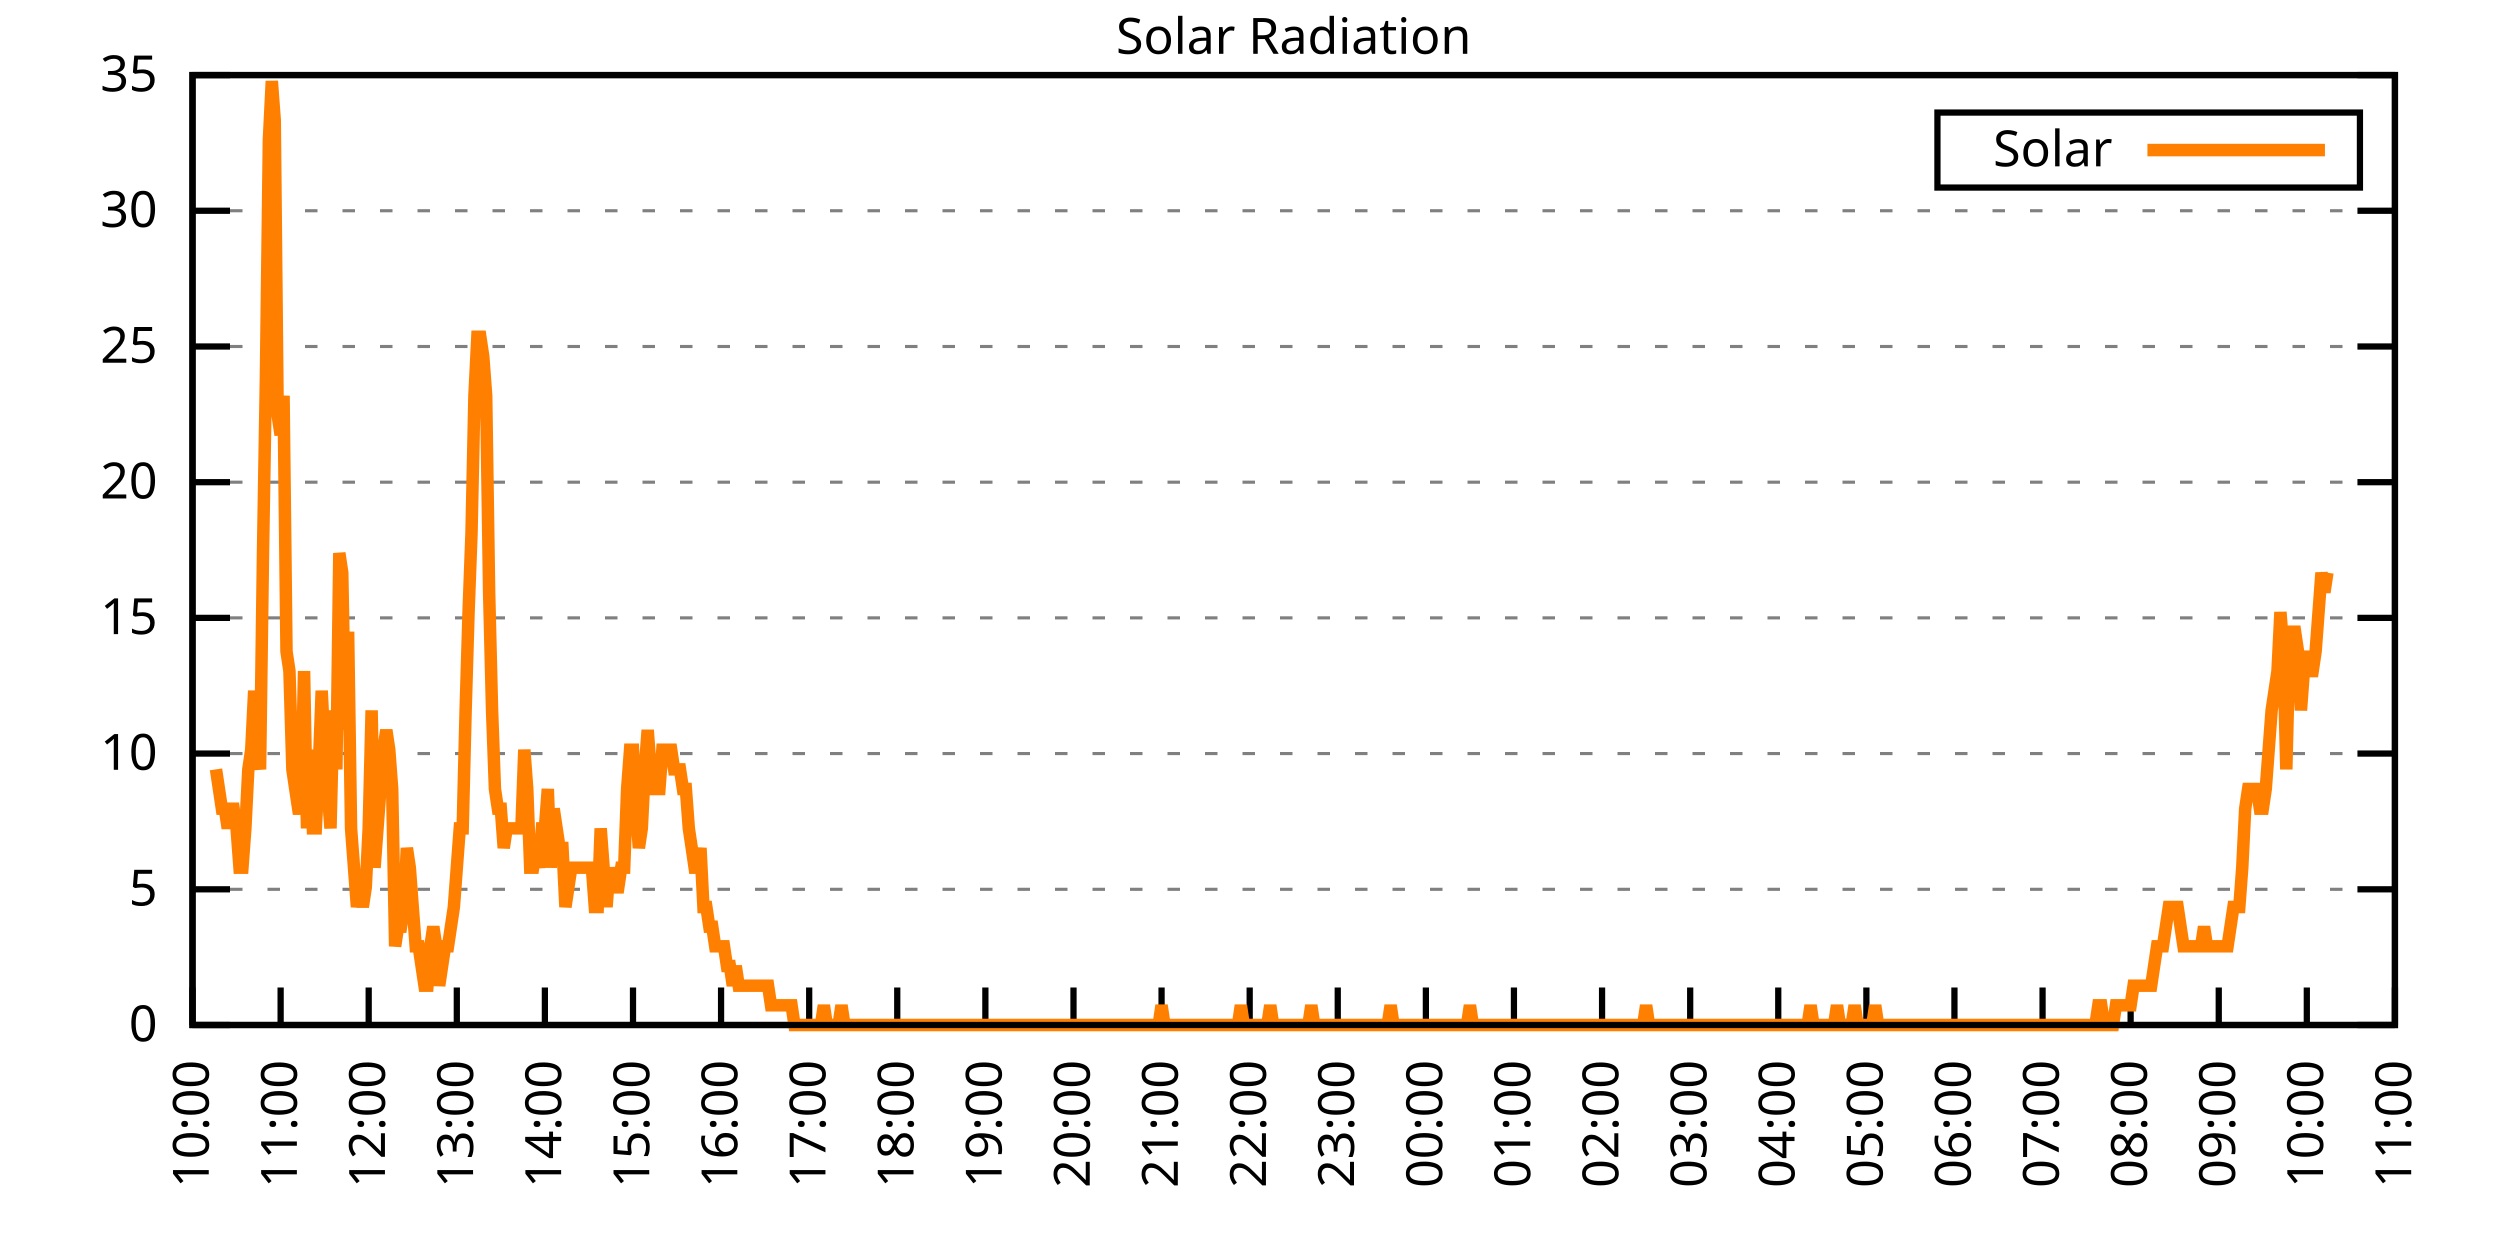
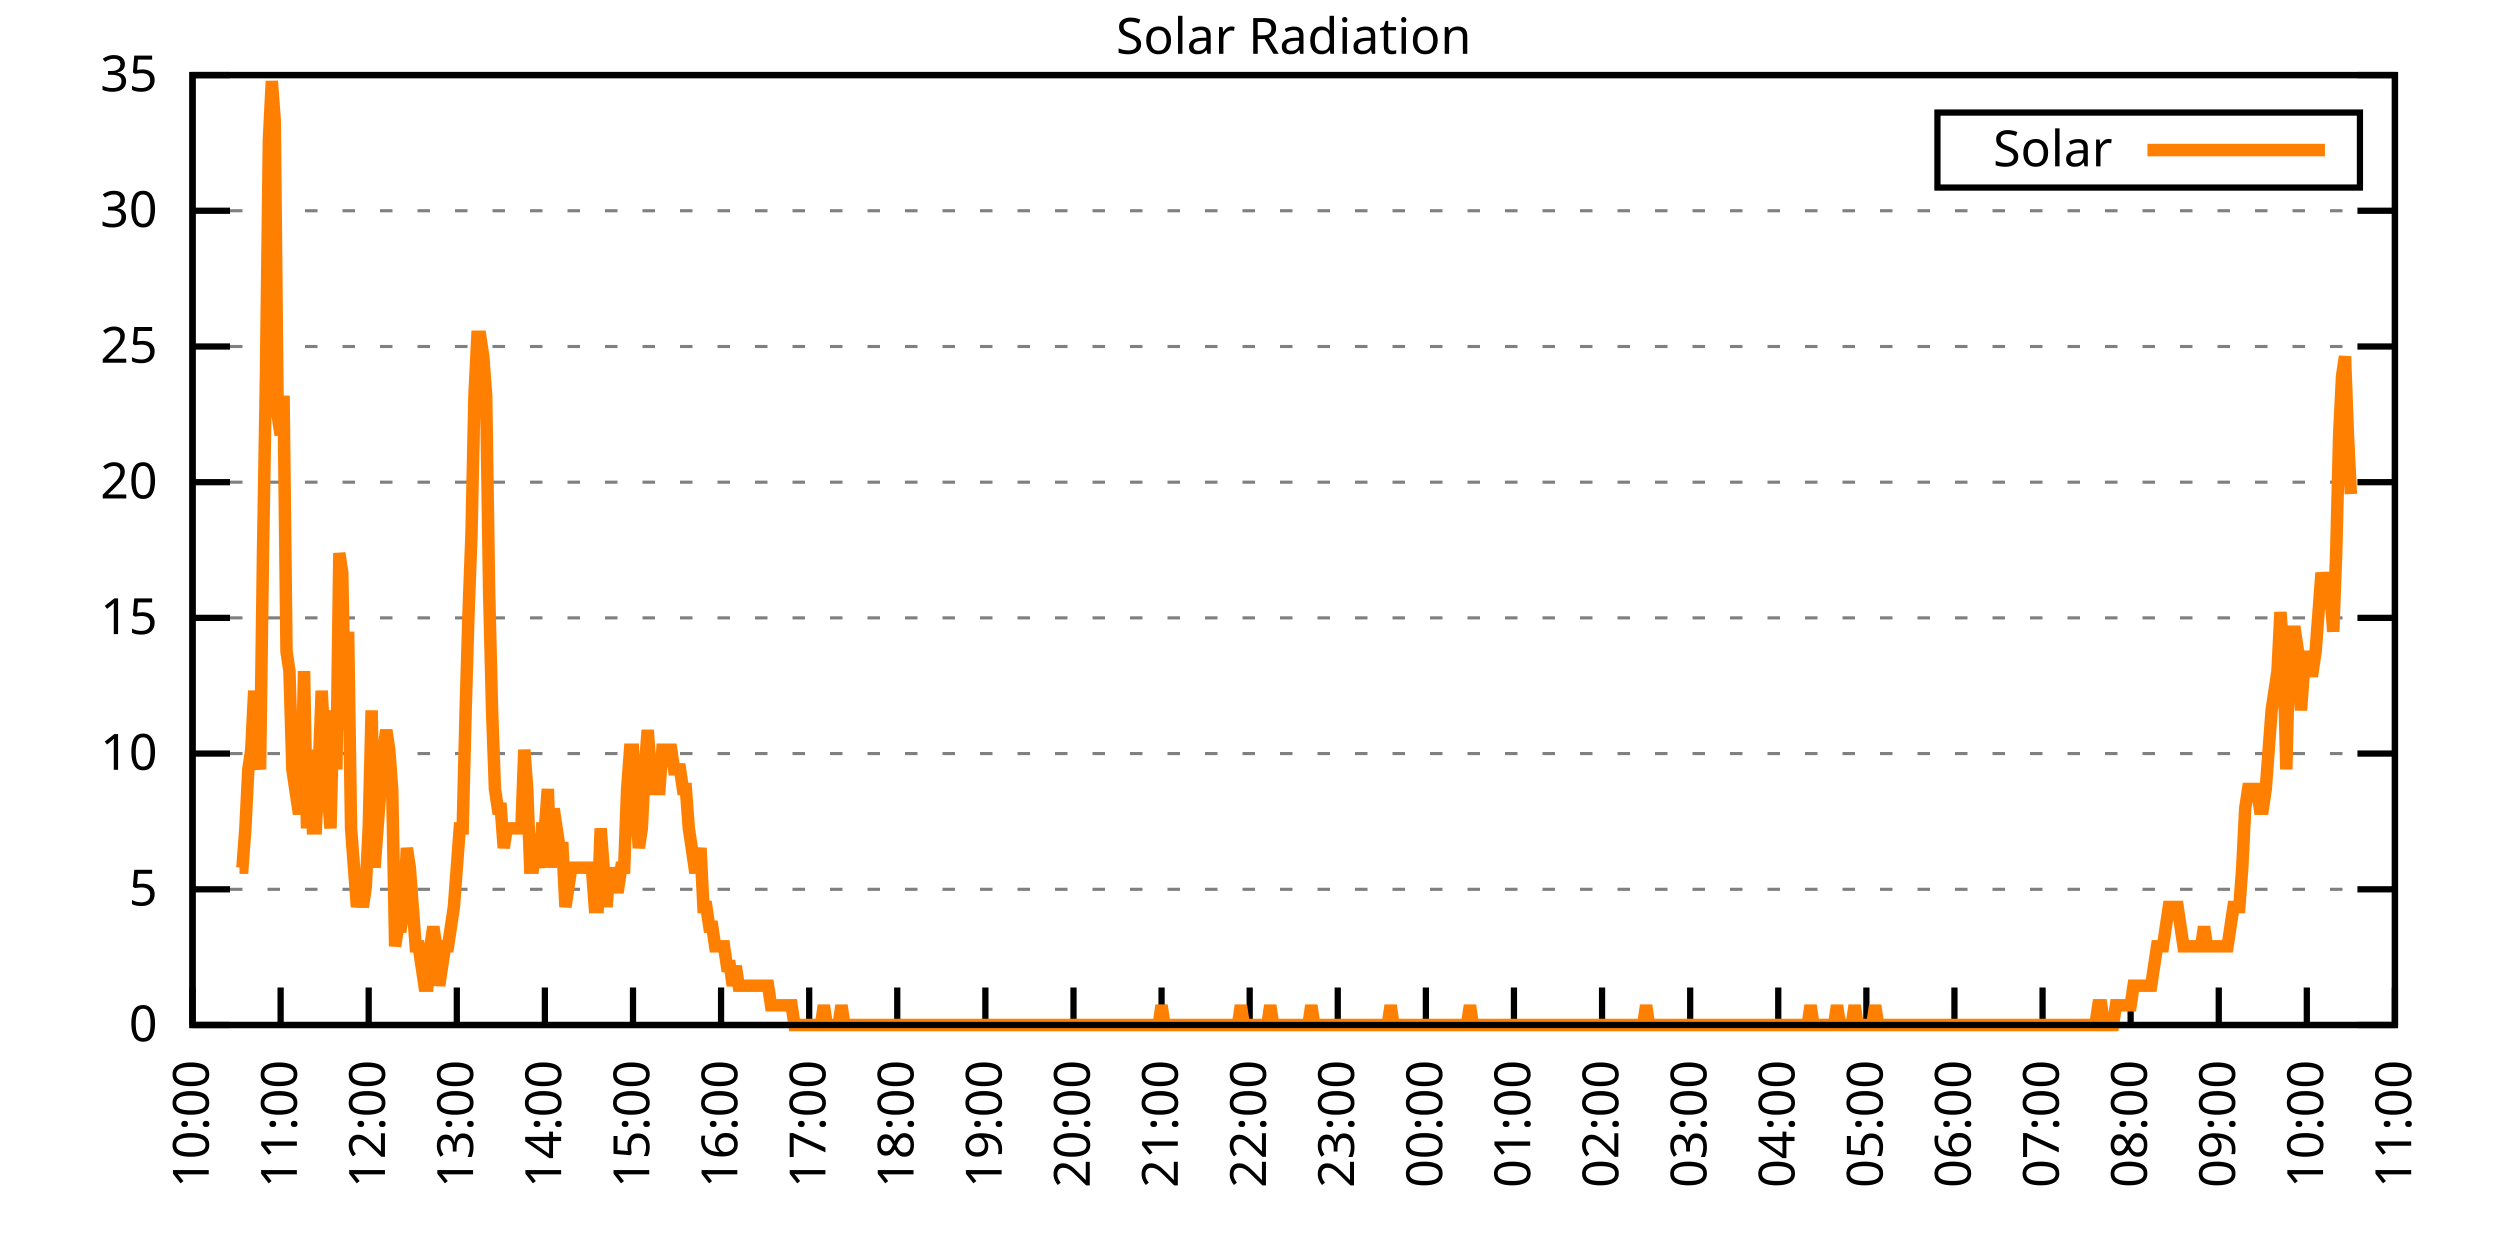
<svg xmlns="http://www.w3.org/2000/svg" xmlns:xlink="http://www.w3.org/1999/xlink" width="400" height="200" viewBox="0 0 400 200">
  <g id="gnuplot_canvas">
    <rect x="0" y="0" width="400" height="200" fill="none" />
    <defs>
      <circle id="gpDot" r="0.5" stroke-width="0.5" stroke="currentColor" />
      <path id="gpPt0" stroke-width="0.333" stroke="currentColor" d="M-1,0 h2 M0,-1 v2" />
      <path id="gpPt1" stroke-width="0.333" stroke="currentColor" d="M-1,-1 L1,1 M1,-1 L-1,1" />
      <path id="gpPt2" stroke-width="0.333" stroke="currentColor" d="M-1,0 L1,0 M0,-1 L0,1 M-1,-1 L1,1 M-1,1 L1,-1" />
      <rect id="gpPt3" stroke-width="0.333" stroke="currentColor" x="-1" y="-1" width="2" height="2" />
      <rect id="gpPt4" stroke-width="0.333" stroke="currentColor" fill="currentColor" x="-1" y="-1" width="2" height="2" />
      <circle id="gpPt5" stroke-width="0.333" stroke="currentColor" cx="0" cy="0" r="1" />
      <use xlink:href="#gpPt5" id="gpPt6" fill="currentColor" stroke="none" />
      <path id="gpPt7" stroke-width="0.333" stroke="currentColor" d="M0,-1.33 L-1.33,0.67 L1.33,0.67 z" />
      <use xlink:href="#gpPt7" id="gpPt8" fill="currentColor" stroke="none" />
      <use xlink:href="#gpPt7" id="gpPt9" stroke="currentColor" transform="rotate(180)" />
      <use xlink:href="#gpPt9" id="gpPt10" fill="currentColor" stroke="none" />
      <use xlink:href="#gpPt3" id="gpPt11" stroke="currentColor" transform="rotate(45)" />
      <use xlink:href="#gpPt11" id="gpPt12" fill="currentColor" stroke="none" />
      <path id="gpPt13" stroke-width="0.333" stroke="currentColor" d="M0,1.330 L1.265,0.411 L0.782,-1.067 L-0.782,-1.076 L-1.265,0.411 z" />
      <use xlink:href="#gpPt13" id="gpPt14" fill="currentColor" stroke="none" />
      <filter id="textbox" filterUnits="objectBoundingBox" x="0" y="0" height="1" width="1">
        <feFlood flood-color="white" flood-opacity="1" result="bgnd" />
        <feComposite in="SourceGraphic" in2="bgnd" operator="atop" />
      </filter>
      <filter id="greybox" filterUnits="objectBoundingBox" x="0" y="0" height="1" width="1">
        <feFlood flood-color="lightgrey" flood-opacity="1" result="grey" />
        <feComposite in="SourceGraphic" in2="grey" operator="atop" />
      </filter>
    </defs>
    <g fill="none" color="white" stroke="currentColor" stroke-width="1.00" stroke-linecap="butt" stroke-linejoin="miter">
</g>
    <g fill="none" color="black" stroke="currentColor" stroke-width="1.00" stroke-linecap="butt" stroke-linejoin="miter">
      <g stroke="none" shape-rendering="crispEdges">
        <polygon fill="rgb(255, 255, 255)" points="30.80,164.00 383.18,164.00 383.18,12.02 30.80,12.02 " />
      </g>
    </g>
    <g fill="none" color="black" stroke="currentColor" stroke-width="1.00" stroke-linecap="butt" stroke-linejoin="miter">
</g>
    <g fill="none" color="black" stroke="black" stroke-width="0.50" stroke-linecap="butt" stroke-linejoin="miter">
</g>
    <g fill="none" color="gray" stroke="currentColor" stroke-width="0.50" stroke-linecap="butt" stroke-linejoin="miter">
      <path stroke="gray" stroke-dasharray="2,4" class="gridline" d="M30.80,164.00 L383.19,164.00  " />
    </g>
    <g fill="none" color="gray" stroke="gray" stroke-width="1.00" stroke-linecap="butt" stroke-linejoin="miter">
</g>
    <g fill="none" color="black" stroke="currentColor" stroke-width="1.00" stroke-linecap="butt" stroke-linejoin="miter">
      <path stroke="black" d="M30.80,164.00 L36.80,164.00 M383.19,164.00 L377.19,164.00  " />
      <g transform="translate(25.20,166.60)" stroke="none" fill="black" font-family="Sans" font-size="8.00" text-anchor="end">
        <text>
          <tspan font-family="Sans"> 0</tspan>
        </text>
      </g>
    </g>
    <g fill="none" color="black" stroke="currentColor" stroke-width="1.00" stroke-linecap="butt" stroke-linejoin="miter">
</g>
    <g fill="none" color="black" stroke="black" stroke-width="0.50" stroke-linecap="butt" stroke-linejoin="miter">
</g>
    <g fill="none" color="gray" stroke="currentColor" stroke-width="0.50" stroke-linecap="butt" stroke-linejoin="miter">
      <path stroke="gray" stroke-dasharray="2,4" class="gridline" d="M30.80,142.29 L383.19,142.29  " />
    </g>
    <g fill="none" color="gray" stroke="gray" stroke-width="1.00" stroke-linecap="butt" stroke-linejoin="miter">
</g>
    <g fill="none" color="black" stroke="currentColor" stroke-width="1.00" stroke-linecap="butt" stroke-linejoin="miter">
      <path stroke="black" d="M30.80,142.29 L36.80,142.29 M383.19,142.29 L377.19,142.29  " />
      <g transform="translate(25.20,144.89)" stroke="none" fill="black" font-family="Sans" font-size="8.00" text-anchor="end">
        <text>
          <tspan font-family="Sans"> 5</tspan>
        </text>
      </g>
    </g>
    <g fill="none" color="black" stroke="currentColor" stroke-width="1.00" stroke-linecap="butt" stroke-linejoin="miter">
</g>
    <g fill="none" color="black" stroke="black" stroke-width="0.50" stroke-linecap="butt" stroke-linejoin="miter">
</g>
    <g fill="none" color="gray" stroke="currentColor" stroke-width="0.50" stroke-linecap="butt" stroke-linejoin="miter">
      <path stroke="gray" stroke-dasharray="2,4" class="gridline" d="M30.80,120.57 L383.19,120.57  " />
    </g>
    <g fill="none" color="gray" stroke="gray" stroke-width="1.00" stroke-linecap="butt" stroke-linejoin="miter">
</g>
    <g fill="none" color="black" stroke="currentColor" stroke-width="1.00" stroke-linecap="butt" stroke-linejoin="miter">
      <path stroke="black" d="M30.80,120.57 L36.80,120.57 M383.19,120.57 L377.19,120.57  " />
      <g transform="translate(25.20,123.17)" stroke="none" fill="black" font-family="Sans" font-size="8.00" text-anchor="end">
        <text>
          <tspan font-family="Sans"> 10</tspan>
        </text>
      </g>
    </g>
    <g fill="none" color="black" stroke="currentColor" stroke-width="1.00" stroke-linecap="butt" stroke-linejoin="miter">
</g>
    <g fill="none" color="black" stroke="black" stroke-width="0.50" stroke-linecap="butt" stroke-linejoin="miter">
</g>
    <g fill="none" color="gray" stroke="currentColor" stroke-width="0.50" stroke-linecap="butt" stroke-linejoin="miter">
      <path stroke="gray" stroke-dasharray="2,4" class="gridline" d="M30.80,98.86 L383.19,98.86  " />
    </g>
    <g fill="none" color="gray" stroke="gray" stroke-width="1.00" stroke-linecap="butt" stroke-linejoin="miter">
</g>
    <g fill="none" color="black" stroke="currentColor" stroke-width="1.00" stroke-linecap="butt" stroke-linejoin="miter">
      <path stroke="black" d="M30.80,98.86 L36.80,98.86 M383.19,98.86 L377.19,98.86  " />
      <g transform="translate(25.20,101.46)" stroke="none" fill="black" font-family="Sans" font-size="8.00" text-anchor="end">
        <text>
          <tspan font-family="Sans"> 15</tspan>
        </text>
      </g>
    </g>
    <g fill="none" color="black" stroke="currentColor" stroke-width="1.00" stroke-linecap="butt" stroke-linejoin="miter">
</g>
    <g fill="none" color="black" stroke="black" stroke-width="0.50" stroke-linecap="butt" stroke-linejoin="miter">
</g>
    <g fill="none" color="gray" stroke="currentColor" stroke-width="0.50" stroke-linecap="butt" stroke-linejoin="miter">
      <path stroke="gray" stroke-dasharray="2,4" class="gridline" d="M30.80,77.15 L383.19,77.15  " />
    </g>
    <g fill="none" color="gray" stroke="gray" stroke-width="1.00" stroke-linecap="butt" stroke-linejoin="miter">
</g>
    <g fill="none" color="black" stroke="currentColor" stroke-width="1.00" stroke-linecap="butt" stroke-linejoin="miter">
      <path stroke="black" d="M30.80,77.15 L36.80,77.15 M383.19,77.15 L377.19,77.15  " />
      <g transform="translate(25.20,79.75)" stroke="none" fill="black" font-family="Sans" font-size="8.00" text-anchor="end">
        <text>
          <tspan font-family="Sans"> 20</tspan>
        </text>
      </g>
    </g>
    <g fill="none" color="black" stroke="currentColor" stroke-width="1.00" stroke-linecap="butt" stroke-linejoin="miter">
</g>
    <g fill="none" color="black" stroke="black" stroke-width="0.50" stroke-linecap="butt" stroke-linejoin="miter">
</g>
    <g fill="none" color="gray" stroke="currentColor" stroke-width="0.50" stroke-linecap="butt" stroke-linejoin="miter">
      <path stroke="gray" stroke-dasharray="2,4" class="gridline" d="M30.80,55.44 L383.19,55.44  " />
    </g>
    <g fill="none" color="gray" stroke="gray" stroke-width="1.00" stroke-linecap="butt" stroke-linejoin="miter">
</g>
    <g fill="none" color="black" stroke="currentColor" stroke-width="1.00" stroke-linecap="butt" stroke-linejoin="miter">
      <path stroke="black" d="M30.80,55.44 L36.80,55.44 M383.19,55.44 L377.19,55.44  " />
      <g transform="translate(25.20,58.04)" stroke="none" fill="black" font-family="Sans" font-size="8.00" text-anchor="end">
        <text>
          <tspan font-family="Sans"> 25</tspan>
        </text>
      </g>
    </g>
    <g fill="none" color="black" stroke="currentColor" stroke-width="1.00" stroke-linecap="butt" stroke-linejoin="miter">
</g>
    <g fill="none" color="black" stroke="black" stroke-width="0.50" stroke-linecap="butt" stroke-linejoin="miter">
</g>
    <g fill="none" color="gray" stroke="currentColor" stroke-width="0.50" stroke-linecap="butt" stroke-linejoin="miter">
      <path stroke="gray" stroke-dasharray="2,4" class="gridline" d="M30.80,33.72 L383.19,33.72  " />
    </g>
    <g fill="none" color="gray" stroke="gray" stroke-width="1.00" stroke-linecap="butt" stroke-linejoin="miter">
</g>
    <g fill="none" color="black" stroke="currentColor" stroke-width="1.00" stroke-linecap="butt" stroke-linejoin="miter">
      <path stroke="black" d="M30.80,33.72 L36.80,33.72 M383.19,33.72 L377.19,33.72  " />
      <g transform="translate(25.20,36.32)" stroke="none" fill="black" font-family="Sans" font-size="8.00" text-anchor="end">
        <text>
          <tspan font-family="Sans"> 30</tspan>
        </text>
      </g>
    </g>
    <g fill="none" color="black" stroke="currentColor" stroke-width="1.00" stroke-linecap="butt" stroke-linejoin="miter">
</g>
    <g fill="none" color="black" stroke="black" stroke-width="0.50" stroke-linecap="butt" stroke-linejoin="miter">
</g>
    <g fill="none" color="gray" stroke="currentColor" stroke-width="0.50" stroke-linecap="butt" stroke-linejoin="miter">
      <path stroke="gray" stroke-dasharray="2,4" class="gridline" d="M30.80,12.01 L383.19,12.01  " />
    </g>
    <g fill="none" color="gray" stroke="gray" stroke-width="1.00" stroke-linecap="butt" stroke-linejoin="miter">
</g>
    <g fill="none" color="black" stroke="currentColor" stroke-width="1.00" stroke-linecap="butt" stroke-linejoin="miter">
      <path stroke="black" d="M30.80,12.01 L36.80,12.01 M383.19,12.01 L377.19,12.01  " />
      <g transform="translate(25.20,14.61)" stroke="none" fill="black" font-family="Sans" font-size="8.00" text-anchor="end">
        <text>
          <tspan font-family="Sans"> 35</tspan>
        </text>
      </g>
    </g>
    <g fill="none" color="black" stroke="currentColor" stroke-width="1.00" stroke-linecap="butt" stroke-linejoin="miter">
      <path stroke="black" d="M30.80,164.00 L30.80,158.00  " />
      <g transform="translate(33.40,169.60) rotate(270.00)" stroke="none" fill="black" font-family="Sans" font-size="8.00" text-anchor="end">
        <text>
          <tspan font-family="Sans">10:00</tspan>
        </text>
      </g>
    </g>
    <g fill="none" color="black" stroke="currentColor" stroke-width="1.00" stroke-linecap="butt" stroke-linejoin="miter">
      <path stroke="black" d="M44.90,164.00 L44.90,158.00  " />
      <g transform="translate(47.50,169.60) rotate(270.00)" stroke="none" fill="black" font-family="Sans" font-size="8.00" text-anchor="end">
        <text>
          <tspan font-family="Sans">11:00</tspan>
        </text>
      </g>
    </g>
    <g fill="none" color="black" stroke="currentColor" stroke-width="1.00" stroke-linecap="butt" stroke-linejoin="miter">
      <path stroke="black" d="M58.99,164.00 L58.99,158.00  " />
      <g transform="translate(61.59,169.60) rotate(270.00)" stroke="none" fill="black" font-family="Sans" font-size="8.00" text-anchor="end">
        <text>
          <tspan font-family="Sans">12:00</tspan>
        </text>
      </g>
    </g>
    <g fill="none" color="black" stroke="currentColor" stroke-width="1.00" stroke-linecap="butt" stroke-linejoin="miter">
      <path stroke="black" d="M73.09,164.00 L73.09,158.00  " />
      <g transform="translate(75.69,169.60) rotate(270.00)" stroke="none" fill="black" font-family="Sans" font-size="8.00" text-anchor="end">
        <text>
          <tspan font-family="Sans">13:00</tspan>
        </text>
      </g>
    </g>
    <g fill="none" color="black" stroke="currentColor" stroke-width="1.00" stroke-linecap="butt" stroke-linejoin="miter">
      <path stroke="black" d="M87.18,164.00 L87.18,158.00  " />
      <g transform="translate(89.78,169.60) rotate(270.00)" stroke="none" fill="black" font-family="Sans" font-size="8.00" text-anchor="end">
        <text>
          <tspan font-family="Sans">14:00</tspan>
        </text>
      </g>
    </g>
    <g fill="none" color="black" stroke="currentColor" stroke-width="1.00" stroke-linecap="butt" stroke-linejoin="miter">
      <path stroke="black" d="M101.28,164.00 L101.28,158.00  " />
      <g transform="translate(103.88,169.60) rotate(270.00)" stroke="none" fill="black" font-family="Sans" font-size="8.00" text-anchor="end">
        <text>
          <tspan font-family="Sans">15:00</tspan>
        </text>
      </g>
    </g>
    <g fill="none" color="black" stroke="currentColor" stroke-width="1.00" stroke-linecap="butt" stroke-linejoin="miter">
      <path stroke="black" d="M115.37,164.00 L115.37,158.00  " />
      <g transform="translate(117.97,169.60) rotate(270.00)" stroke="none" fill="black" font-family="Sans" font-size="8.00" text-anchor="end">
        <text>
          <tspan font-family="Sans">16:00</tspan>
        </text>
      </g>
    </g>
    <g fill="none" color="black" stroke="currentColor" stroke-width="1.00" stroke-linecap="butt" stroke-linejoin="miter">
      <path stroke="black" d="M129.47,164.00 L129.47,158.00  " />
      <g transform="translate(132.07,169.60) rotate(270.00)" stroke="none" fill="black" font-family="Sans" font-size="8.00" text-anchor="end">
        <text>
          <tspan font-family="Sans">17:00</tspan>
        </text>
      </g>
    </g>
    <g fill="none" color="black" stroke="currentColor" stroke-width="1.00" stroke-linecap="butt" stroke-linejoin="miter">
      <path stroke="black" d="M143.56,164.00 L143.56,158.00  " />
      <g transform="translate(146.16,169.60) rotate(270.00)" stroke="none" fill="black" font-family="Sans" font-size="8.00" text-anchor="end">
        <text>
          <tspan font-family="Sans">18:00</tspan>
        </text>
      </g>
    </g>
    <g fill="none" color="black" stroke="currentColor" stroke-width="1.00" stroke-linecap="butt" stroke-linejoin="miter">
      <path stroke="black" d="M157.66,164.00 L157.66,158.00  " />
      <g transform="translate(160.26,169.60) rotate(270.00)" stroke="none" fill="black" font-family="Sans" font-size="8.00" text-anchor="end">
        <text>
          <tspan font-family="Sans">19:00</tspan>
        </text>
      </g>
    </g>
    <g fill="none" color="black" stroke="currentColor" stroke-width="1.00" stroke-linecap="butt" stroke-linejoin="miter">
      <path stroke="black" d="M171.76,164.00 L171.76,158.00  " />
      <g transform="translate(174.36,169.60) rotate(270.00)" stroke="none" fill="black" font-family="Sans" font-size="8.00" text-anchor="end">
        <text>
          <tspan font-family="Sans">20:00</tspan>
        </text>
      </g>
    </g>
    <g fill="none" color="black" stroke="currentColor" stroke-width="1.00" stroke-linecap="butt" stroke-linejoin="miter">
      <path stroke="black" d="M185.85,164.00 L185.85,158.00  " />
      <g transform="translate(188.45,169.60) rotate(270.00)" stroke="none" fill="black" font-family="Sans" font-size="8.00" text-anchor="end">
        <text>
          <tspan font-family="Sans">21:00</tspan>
        </text>
      </g>
    </g>
    <g fill="none" color="black" stroke="currentColor" stroke-width="1.00" stroke-linecap="butt" stroke-linejoin="miter">
      <path stroke="black" d="M199.95,164.00 L199.95,158.00  " />
      <g transform="translate(202.55,169.60) rotate(270.00)" stroke="none" fill="black" font-family="Sans" font-size="8.00" text-anchor="end">
        <text>
          <tspan font-family="Sans">22:00</tspan>
        </text>
      </g>
    </g>
    <g fill="none" color="black" stroke="currentColor" stroke-width="1.00" stroke-linecap="butt" stroke-linejoin="miter">
      <path stroke="black" d="M214.04,164.00 L214.04,158.00  " />
      <g transform="translate(216.64,169.60) rotate(270.00)" stroke="none" fill="black" font-family="Sans" font-size="8.00" text-anchor="end">
        <text>
          <tspan font-family="Sans">23:00</tspan>
        </text>
      </g>
    </g>
    <g fill="none" color="black" stroke="currentColor" stroke-width="1.00" stroke-linecap="butt" stroke-linejoin="miter">
      <path stroke="black" d="M228.14,164.00 L228.14,158.00  " />
      <g transform="translate(230.74,169.60) rotate(270.00)" stroke="none" fill="black" font-family="Sans" font-size="8.00" text-anchor="end">
        <text>
          <tspan font-family="Sans">00:00</tspan>
        </text>
      </g>
    </g>
    <g fill="none" color="black" stroke="currentColor" stroke-width="1.00" stroke-linecap="butt" stroke-linejoin="miter">
      <path stroke="black" d="M242.23,164.00 L242.23,158.00  " />
      <g transform="translate(244.83,169.60) rotate(270.00)" stroke="none" fill="black" font-family="Sans" font-size="8.00" text-anchor="end">
        <text>
          <tspan font-family="Sans">01:00</tspan>
        </text>
      </g>
    </g>
    <g fill="none" color="black" stroke="currentColor" stroke-width="1.00" stroke-linecap="butt" stroke-linejoin="miter">
      <path stroke="black" d="M256.33,164.00 L256.33,158.00  " />
      <g transform="translate(258.93,169.60) rotate(270.00)" stroke="none" fill="black" font-family="Sans" font-size="8.00" text-anchor="end">
        <text>
          <tspan font-family="Sans">02:00</tspan>
        </text>
      </g>
    </g>
    <g fill="none" color="black" stroke="currentColor" stroke-width="1.00" stroke-linecap="butt" stroke-linejoin="miter">
      <path stroke="black" d="M270.43,164.00 L270.43,158.00  " />
      <g transform="translate(273.03,169.60) rotate(270.00)" stroke="none" fill="black" font-family="Sans" font-size="8.00" text-anchor="end">
        <text>
          <tspan font-family="Sans">03:00</tspan>
        </text>
      </g>
    </g>
    <g fill="none" color="black" stroke="currentColor" stroke-width="1.00" stroke-linecap="butt" stroke-linejoin="miter">
      <path stroke="black" d="M284.52,164.00 L284.52,158.00  " />
      <g transform="translate(287.12,169.60) rotate(270.00)" stroke="none" fill="black" font-family="Sans" font-size="8.00" text-anchor="end">
        <text>
          <tspan font-family="Sans">04:00</tspan>
        </text>
      </g>
    </g>
    <g fill="none" color="black" stroke="currentColor" stroke-width="1.00" stroke-linecap="butt" stroke-linejoin="miter">
      <path stroke="black" d="M298.62,164.00 L298.62,158.00  " />
      <g transform="translate(301.22,169.60) rotate(270.00)" stroke="none" fill="black" font-family="Sans" font-size="8.00" text-anchor="end">
        <text>
          <tspan font-family="Sans">05:00</tspan>
        </text>
      </g>
    </g>
    <g fill="none" color="black" stroke="currentColor" stroke-width="1.00" stroke-linecap="butt" stroke-linejoin="miter">
      <path stroke="black" d="M312.71,164.00 L312.71,158.00  " />
      <g transform="translate(315.31,169.60) rotate(270.00)" stroke="none" fill="black" font-family="Sans" font-size="8.00" text-anchor="end">
        <text>
          <tspan font-family="Sans">06:00</tspan>
        </text>
      </g>
    </g>
    <g fill="none" color="black" stroke="currentColor" stroke-width="1.00" stroke-linecap="butt" stroke-linejoin="miter">
      <path stroke="black" d="M326.81,164.00 L326.81,158.00  " />
      <g transform="translate(329.41,169.60) rotate(270.00)" stroke="none" fill="black" font-family="Sans" font-size="8.00" text-anchor="end">
        <text>
          <tspan font-family="Sans">07:00</tspan>
        </text>
      </g>
    </g>
    <g fill="none" color="black" stroke="currentColor" stroke-width="1.00" stroke-linecap="butt" stroke-linejoin="miter">
      <path stroke="black" d="M340.90,164.00 L340.90,158.00  " />
      <g transform="translate(343.50,169.60) rotate(270.00)" stroke="none" fill="black" font-family="Sans" font-size="8.00" text-anchor="end">
        <text>
          <tspan font-family="Sans">08:00</tspan>
        </text>
      </g>
    </g>
    <g fill="none" color="black" stroke="currentColor" stroke-width="1.00" stroke-linecap="butt" stroke-linejoin="miter">
      <path stroke="black" d="M355.00,164.00 L355.00,158.00  " />
      <g transform="translate(357.60,169.60) rotate(270.00)" stroke="none" fill="black" font-family="Sans" font-size="8.00" text-anchor="end">
        <text>
          <tspan font-family="Sans">09:00</tspan>
        </text>
      </g>
    </g>
    <g fill="none" color="black" stroke="currentColor" stroke-width="1.00" stroke-linecap="butt" stroke-linejoin="miter">
      <path stroke="black" d="M369.09,164.00 L369.09,158.00  " />
      <g transform="translate(371.69,169.60) rotate(270.00)" stroke="none" fill="black" font-family="Sans" font-size="8.00" text-anchor="end">
        <text>
          <tspan font-family="Sans">10:00</tspan>
        </text>
      </g>
    </g>
    <g fill="none" color="black" stroke="currentColor" stroke-width="1.00" stroke-linecap="butt" stroke-linejoin="miter">
      <path stroke="black" d="M383.19,164.00 L383.19,158.00  " />
      <g transform="translate(385.79,169.60) rotate(270.00)" stroke="none" fill="black" font-family="Sans" font-size="8.00" text-anchor="end">
        <text>
          <tspan font-family="Sans">11:00</tspan>
        </text>
      </g>
    </g>
    <g fill="none" color="black" stroke="currentColor" stroke-width="1.00" stroke-linecap="butt" stroke-linejoin="miter">
</g>
    <g fill="none" color="black" stroke="currentColor" stroke-width="1.00" stroke-linecap="butt" stroke-linejoin="miter">
      <path stroke="black" d="M30.80,12.01 L30.80,164.00 L383.19,164.00 L383.19,12.01 L30.80,12.01 Z  " />
    </g>
    <g fill="none" color="black" stroke="currentColor" stroke-width="1.00" stroke-linecap="butt" stroke-linejoin="miter">
</g>
    <g fill="none" color="black" stroke="currentColor" stroke-width="1.00" stroke-linecap="butt" stroke-linejoin="miter">
      <path stroke="black" d="M309.99,30.01 L309.99,18.01 L377.59,18.01 L377.59,30.01 L309.99,30.01 Z  " />
    </g>
    <g id="Solar_Radiation_plot_1">
      <g fill="none" color="white" stroke="black" stroke-width="2.00" stroke-linecap="butt" stroke-linejoin="miter">
</g>
      <g fill="none" color="black" stroke="currentColor" stroke-width="2.00" stroke-linecap="butt" stroke-linejoin="miter">
        <g transform="translate(337.99,26.61)" stroke="none" fill="black" font-family="Sans" font-size="8.00" text-anchor="end">
          <text>
            <tspan font-family="Sans">Solar</tspan>
          </text>
        </g>
      </g>
      <g fill="none" color="black" stroke="currentColor" stroke-width="2.00" stroke-linecap="butt" stroke-linejoin="miter">
-         <path stroke="rgb(255, 127,   0)" d="M343.59,24.01 L371.99,24.01 M34.56,123.10 L35.03,126.24 L35.50,129.39 L35.97,129.39 L36.44,132.54 L36.91,129.39   L37.38,129.39 L37.85,132.54 L38.32,138.83 L38.79,138.83 L39.26,132.54 L39.73,123.10 L40.20,119.95 L40.67,110.51   L41.14,119.95 L41.61,123.10 L42.08,88.49 L42.55,60.17 L43.02,22.41 L43.49,12.97 L43.96,19.27 L44.43,66.46   L44.90,69.61 L45.37,63.32 L45.84,104.22 L46.31,107.37 L46.78,123.10 L47.24,126.24 L47.71,129.39 L48.18,129.39   L48.65,107.37 L49.12,132.54 L49.59,119.95 L50.06,132.54 L50.53,132.54 L51.00,123.10 L51.47,110.51 L51.94,119.95   L52.41,126.24 L52.88,132.54 L53.35,113.66 L53.82,123.10 L54.29,88.49 L54.76,91.63 L55.23,116.80 L55.70,101.07   L56.17,132.54 L56.64,138.83 L57.11,145.12 L57.58,141.98 L58.05,145.12 L58.52,141.98 L58.99,132.54 L59.46,113.66   L59.93,138.83 L60.40,132.54 L60.87,126.24 L61.34,119.95 L61.81,116.80 L62.28,119.95 L62.75,126.24 L63.22,151.41   L63.69,148.27 L64.16,148.27 L64.63,145.12 L65.10,135.68 L65.57,138.83 L66.04,145.12 L66.51,151.41 L66.98,151.41   L67.45,154.56 L67.92,157.71 L68.39,157.71 L68.86,151.41 L69.33,148.27 L69.80,151.41 L70.27,157.71 L70.74,154.56   L71.21,151.41 L71.68,151.41 L72.15,148.27 L72.62,145.12 L73.09,138.83 L73.56,132.54 L74.03,132.54 L74.50,113.66   L74.97,97.93 L75.44,85.34 L75.91,63.32 L76.38,53.88 L76.85,53.88 L77.32,57.02 L77.79,63.32 L78.26,94.78   L78.73,113.66 L79.19,126.24 L79.66,129.39 L80.13,129.39 L80.60,135.68 L81.07,132.54 L81.54,132.54 L82.01,132.54   L82.48,132.54 L82.95,132.54 L83.42,132.54 L83.89,119.95 L84.36,126.24 L84.83,138.83 L85.30,138.83 L85.77,135.68   L86.24,138.83 L86.71,132.54 L87.18,132.54 L87.65,126.24 L88.12,138.83 L88.59,129.39 L89.06,132.54 L89.53,135.68   L90.00,135.68 L90.47,145.12 L90.94,141.98 L91.41,138.83 L91.88,138.83 L92.35,138.83 L92.82,138.83 L93.29,138.83   L93.76,138.83 L94.23,138.83 L94.70,138.83 L95.17,145.12 L95.64,145.12 L96.11,132.54 L96.58,138.83 L97.05,145.12   L97.52,138.83 L97.99,141.98 L98.46,141.98 L98.93,141.98 L99.40,138.83 L99.87,138.83 L100.34,126.24 L100.81,119.95   L101.28,119.95 L101.75,129.39 L102.22,135.68 L102.69,132.54 L103.16,123.10 L103.63,116.80 L104.10,123.10 L104.57,126.24   L105.04,126.24 L105.51,126.24 L105.98,119.95 L106.45,119.95 L106.92,119.95 L107.39,119.95 L107.86,123.10 L108.33,123.10   L108.80,123.10 L109.27,126.24 L109.74,126.24 L110.21,132.54 L110.68,135.68 L111.14,138.83 L111.61,138.83 L112.08,135.68   L112.55,145.12 L113.02,145.12 L113.49,148.27 L113.96,148.27 L114.43,151.41 L114.90,151.41 L115.37,151.41 L115.84,151.41   L116.31,154.56 L116.78,154.56 L117.25,157.71 L117.72,154.56 L118.19,157.71 L118.66,157.71 L119.13,157.71 L119.60,157.71   L120.07,157.71 L120.54,157.71 L121.01,157.71 L121.48,157.71 L121.95,157.71 L122.42,157.71 L122.89,157.71 L123.36,160.85   L123.83,160.85 L124.30,160.85 L124.77,160.85 L125.24,160.85 L125.71,160.85 L126.18,160.85 L126.65,160.85 L127.12,164.00   L127.59,164.00 L128.06,164.00 L128.53,164.00 L129.00,164.00 L129.47,164.00 L129.94,164.00 L130.41,164.00 L130.88,164.00   L131.35,164.00 L131.82,160.85 L132.29,164.00 L132.76,164.00 L133.23,164.00 L133.70,164.00 L134.17,164.00 L134.64,160.85   L135.11,164.00 L135.58,164.00 L136.05,164.00 L136.52,164.00 L136.99,164.00 L137.46,164.00 L137.93,164.00 L138.40,164.00   L138.87,164.00 L139.34,164.00 L139.81,164.00 L140.28,164.00 L140.75,164.00 L141.22,164.00 L141.69,164.00 L142.16,164.00   L142.63,164.00 L143.09,164.00 L143.56,164.00 L144.03,164.00 L144.50,164.00 L144.97,164.00 L145.44,164.00 L145.91,164.00   L146.38,164.00 L146.85,164.00 L147.32,164.00 L147.79,164.00 L148.26,164.00 L148.73,164.00 L149.20,164.00 L149.67,164.00   L150.14,164.00 L150.61,164.00 L151.08,164.00 L151.55,164.00 L152.02,164.00 L152.49,164.00 L152.96,164.00 L153.43,164.00   L153.90,164.00 L154.37,164.00 L154.84,164.00 L155.31,164.00 L155.78,164.00 L156.25,164.00 L156.72,164.00 L157.19,164.00   L157.66,164.00 L158.13,164.00 L158.60,164.00 L159.07,164.00 L159.54,164.00 L160.01,164.00 L160.48,164.00 L160.95,164.00   L161.42,164.00 L161.89,164.00 L162.36,164.00 L162.83,164.00 L163.30,164.00 L163.77,164.00 L164.24,164.00 L164.71,164.00   L165.18,164.00 L165.65,164.00 L166.12,164.00 L166.59,164.00 L167.06,164.00 L167.53,164.00 L168.00,164.00 L168.47,164.00   L168.94,164.00 L169.41,164.00 L169.88,164.00 L170.35,164.00 L170.82,164.00 L171.29,164.00 L171.76,164.00 L172.23,164.00   L172.70,164.00 L173.17,164.00 L173.64,164.00 L174.11,164.00 L174.58,164.00 L175.04,164.00 L175.51,164.00 L175.98,164.00   L176.45,164.00 L176.92,164.00 L177.39,164.00 L177.86,164.00 L178.33,164.00 L178.80,164.00 L179.27,164.00 L179.74,164.00   L180.21,164.00 L180.68,164.00 L181.15,164.00 L181.62,164.00 L182.09,164.00 L182.56,164.00 L183.03,164.00 L183.50,164.00   L183.97,164.00 L184.44,164.00 L184.91,164.00 L185.38,164.00 L185.85,160.85 L186.32,164.00 L186.79,164.00 L187.26,164.00   L187.73,164.00 L188.20,164.00 L188.67,164.00 L189.14,164.00 L189.61,164.00 L190.08,164.00 L190.55,164.00 L191.02,164.00   L191.49,164.00 L191.96,164.00 L192.43,164.00 L192.90,164.00 L193.37,164.00 L193.84,164.00 L194.31,164.00 L194.78,164.00   L195.25,164.00 L195.72,164.00 L196.19,164.00 L196.66,164.00 L197.13,164.00 L197.60,164.00 L198.07,164.00 L198.54,160.85   L199.01,164.00 L199.48,164.00 L199.95,164.00 L200.42,164.00 L200.89,164.00 L201.36,164.00 L201.83,164.00 L202.30,164.00   L202.77,164.00 L203.24,160.85 L203.71,164.00 L204.18,164.00 L204.65,164.00 L205.12,164.00 L205.59,164.00 L206.06,164.00   L206.53,164.00 L207.00,164.00 L207.46,164.00 L207.93,164.00 L208.40,164.00 L208.87,164.00 L209.34,164.00 L209.81,160.85   L210.28,164.00 L210.75,164.00 L211.22,164.00 L211.69,164.00 L212.16,164.00 L212.63,164.00 L213.10,164.00 L213.57,164.00   L214.04,164.00 L214.51,164.00 L214.98,164.00 L215.45,164.00 L215.92,164.00 L216.39,164.00 L216.86,164.00 L217.33,164.00   L217.80,164.00 L218.27,164.00 L218.74,164.00 L219.21,164.00 L219.68,164.00 L220.15,164.00 L220.62,164.00 L221.09,164.00   L221.56,164.00 L222.03,164.00 L222.50,160.85 L222.97,164.00 L223.44,164.00 L223.91,164.00 L224.38,164.00 L224.85,164.00   L225.32,164.00 L225.79,164.00 L226.26,164.00 L226.73,164.00 L227.20,164.00 L227.67,164.00 L228.14,164.00 L228.61,164.00   L229.08,164.00 L229.55,164.00 L230.02,164.00 L230.49,164.00 L230.96,164.00 L231.43,164.00 L231.90,164.00 L232.37,164.00   L232.84,164.00 L233.31,164.00 L233.78,164.00 L234.25,164.00 L234.72,164.00 L235.19,160.85 L235.66,164.00 L236.13,164.00   L236.60,164.00 L237.07,164.00 L237.54,164.00 L238.01,164.00 L238.48,164.00 L238.95,164.00 L239.41,164.00 L239.88,164.00   L240.35,164.00 L240.82,164.00 L241.29,164.00 L241.76,164.00 L242.23,164.00 L242.70,164.00 L243.17,164.00 L243.64,164.00   L244.11,164.00 L244.58,164.00 L245.05,164.00 L245.52,164.00 L245.99,164.00 L246.46,164.00 L246.93,164.00 L247.40,164.00   L247.87,164.00 L248.34,164.00 L248.81,164.00 L249.28,164.00 L249.75,164.00 L250.22,164.00 L250.69,164.00 L251.16,164.00   L251.63,164.00 L252.10,164.00 L252.57,164.00 L253.04,164.00 L253.51,164.00 L253.98,164.00 L254.45,164.00 L254.92,164.00   L255.39,164.00 L255.86,164.00 L256.33,164.00 L256.80,164.00 L257.27,164.00 L257.74,164.00 L258.21,164.00 L258.68,164.00   L259.15,164.00 L259.62,164.00 L260.09,164.00 L260.56,164.00 L261.03,164.00 L261.50,164.00 L261.97,164.00 L262.44,164.00   L262.91,164.00 L263.38,160.85 L263.85,164.00 L264.32,164.00 L264.79,164.00 L265.26,164.00 L265.73,164.00 L266.20,164.00   L266.67,164.00 L267.14,164.00 L267.61,164.00 L268.08,164.00 L268.55,164.00 L269.02,164.00 L269.49,164.00 L269.96,164.00   L270.43,164.00 L270.90,164.00 L271.36,164.00 L271.83,164.00 L272.30,164.00 L272.77,164.00 L273.24,164.00 L273.71,164.00   L274.18,164.00 L274.65,164.00 L275.12,164.00 L275.59,164.00 L276.06,164.00 L276.53,164.00 L277.00,164.00 L277.47,164.00   L277.94,164.00 L278.41,164.00 L278.88,164.00 L279.35,164.00 L279.82,164.00 L280.29,164.00 L280.76,164.00 L281.23,164.00   L281.70,164.00 L282.17,164.00 L282.64,164.00 L283.11,164.00 L283.58,164.00 L284.05,164.00 L284.52,164.00 L284.99,164.00   L285.46,164.00 L285.93,164.00 L286.40,164.00 L286.87,164.00 L287.34,164.00 L287.81,164.00 L288.28,164.00 L288.75,164.00   L289.22,164.00 L289.69,160.85 L290.16,164.00 L290.63,164.00 L291.10,164.00 L291.57,164.00 L292.04,164.00 L292.51,164.00   L292.98,164.00 L293.45,164.00 L293.92,160.85 L294.39,164.00 L294.86,164.00 L295.33,164.00 L295.80,164.00 L296.27,164.00   L296.74,160.85 L297.21,164.00 L297.68,164.00 L298.15,164.00 L298.62,164.00 L299.09,164.00 L299.56,164.00 L300.03,160.85   L300.50,164.00 L300.97,164.00 L301.44,164.00 L301.91,164.00 L302.38,164.00 L302.85,164.00 L303.31,164.00 L303.78,164.00   L304.25,164.00 L304.72,164.00 L305.19,164.00 L305.66,164.00 L306.13,164.00 L306.60,164.00 L307.07,164.00 L307.54,164.00   L308.01,164.00 L308.48,164.00 L308.95,164.00 L309.42,164.00 L309.89,164.00 L310.36,164.00 L310.83,164.00 L311.30,164.00   L311.77,164.00 L312.24,164.00 L312.71,164.00 L313.18,164.00 L313.65,164.00 L314.12,164.00 L314.59,164.00 L315.06,164.00   L315.53,164.00 L316.00,164.00 L316.47,164.00 L316.94,164.00 L317.41,164.00 L317.88,164.00 L318.35,164.00 L318.82,164.00   L319.29,164.00 L319.76,164.00 L320.23,164.00 L320.70,164.00 L321.17,164.00 L321.64,164.00 L322.11,164.00 L322.58,164.00   L323.05,164.00 L323.52,164.00 L323.99,164.00 L324.46,164.00 L324.93,164.00 L325.40,164.00 L325.87,164.00 L326.34,164.00   L326.81,164.00 L327.28,164.00 L327.75,164.00 L328.22,164.00 L328.69,164.00 L329.16,164.00 L329.63,164.00 L330.10,164.00   L330.57,164.00 L331.04,164.00 L331.51,164.00 L331.98,164.00 L332.45,164.00 L332.92,164.00 L333.39,164.00 L333.86,164.00   L334.33,164.00 L334.80,164.00 L335.26,164.00 L335.73,160.85 L336.20,160.85 L336.67,164.00 L337.14,164.00 L337.61,164.00   L338.08,164.00 L338.55,160.85 L339.02,160.85 L339.49,160.85 L339.96,160.85 L340.43,160.85 L340.90,160.85 L341.37,157.71   L341.84,157.71 L342.31,157.71 L342.78,157.71 L343.25,157.71 L343.72,157.71 L344.19,157.71 L344.66,154.56 L345.13,151.41   L345.60,151.41 L346.07,151.41 L346.54,148.27 L347.01,145.12 L347.48,145.12 L347.95,145.12 L348.42,145.12 L348.89,148.27   L349.36,151.41 L349.83,151.41 L350.30,151.41 L350.77,151.41 L351.24,151.41 L351.71,151.41 L352.18,151.41 L352.65,148.27   L353.12,151.41 L353.59,151.41 L354.06,151.41 L354.53,151.41 L355.00,151.41 L355.47,151.41 L355.94,151.41 L356.41,151.41   L356.88,148.27 L357.35,145.12 L357.82,145.12 L358.29,145.12 L358.76,138.83 L359.23,129.39 L359.70,126.24 L360.17,126.24   L360.64,126.24 L361.11,126.24 L361.58,129.39 L362.05,129.39 L362.52,126.24 L362.99,119.95 L363.46,113.66 L363.93,110.51   L364.40,107.37 L364.87,97.93 L365.34,104.22 L365.81,123.10 L366.28,104.22 L366.75,101.07 L367.21,101.07 L367.68,104.22   L368.15,113.66 L368.62,107.37 L369.09,104.22 L369.56,107.37 L370.03,107.37 L370.50,104.22 L370.97,97.93 L371.44,91.63   L371.91,94.78 L372.38,91.63  " />
+         <path stroke="rgb(255, 127,   0)" d="M343.59,24.01 L371.99,24.01 M38.32,138.83 L38.79,138.83 L39.26,132.54 L39.73,123.10 L40.20,119.95 L40.67,110.51   L41.14,119.95 L41.61,123.10 L42.08,88.49 L42.55,60.17 L43.02,22.41 L43.49,12.97 L43.96,19.27 L44.43,66.46   L44.90,69.61 L45.37,63.32 L45.84,104.22 L46.31,107.37 L46.78,123.10 L47.24,126.24 L47.71,129.39 L48.18,129.39   L48.65,107.37 L49.12,132.54 L49.59,119.95 L50.06,132.54 L50.53,132.54 L51.00,123.10 L51.47,110.51 L51.94,119.95   L52.41,126.24 L52.88,132.54 L53.35,113.66 L53.82,123.10 L54.29,88.49 L54.76,91.63 L55.23,116.80 L55.70,101.07   L56.17,132.54 L56.64,138.83 L57.11,145.12 L57.58,141.98 L58.05,145.12 L58.52,141.98 L58.99,132.54 L59.46,113.66   L59.93,138.83 L60.40,132.54 L60.87,126.24 L61.34,119.95 L61.81,116.80 L62.28,119.95 L62.75,126.24 L63.22,151.41   L63.69,148.27 L64.16,148.27 L64.63,145.12 L65.10,135.68 L65.57,138.83 L66.04,145.12 L66.51,151.41 L66.98,151.41   L67.45,154.56 L67.92,157.71 L68.39,157.71 L68.86,151.41 L69.33,148.27 L69.80,151.41 L70.27,157.71 L70.74,154.56   L71.21,151.41 L71.68,151.41 L72.15,148.27 L72.62,145.12 L73.09,138.83 L73.56,132.54 L74.03,132.54 L74.50,113.66   L74.97,97.93 L75.44,85.34 L75.91,63.32 L76.38,53.88 L76.85,53.88 L77.32,57.02 L77.79,63.32 L78.26,94.78   L78.73,113.66 L79.19,126.24 L79.66,129.39 L80.13,129.39 L80.60,135.68 L81.07,132.54 L81.54,132.54 L82.01,132.54   L82.48,132.54 L82.95,132.54 L83.42,132.54 L83.89,119.95 L84.36,126.24 L84.83,138.83 L85.30,138.83 L85.77,135.68   L86.24,138.83 L86.71,132.54 L87.18,132.54 L87.65,126.24 L88.12,138.83 L88.59,129.39 L89.06,132.54 L89.53,135.68   L90.00,135.68 L90.47,145.12 L90.94,141.98 L91.41,138.83 L91.88,138.83 L92.35,138.83 L92.82,138.83 L93.29,138.83   L93.76,138.83 L94.23,138.83 L94.70,138.83 L95.17,145.12 L95.64,145.12 L96.11,132.54 L96.58,138.83 L97.05,145.12   L97.52,138.83 L97.99,141.98 L98.46,141.98 L98.93,141.98 L99.40,138.83 L99.87,138.83 L100.34,126.24 L100.81,119.95   L101.28,119.95 L101.75,129.39 L102.22,135.68 L102.69,132.54 L103.16,123.10 L103.63,116.80 L104.10,123.10 L104.57,126.24   L105.04,126.24 L105.51,126.24 L105.98,119.95 L106.45,119.95 L106.92,119.95 L107.39,119.95 L107.86,123.10 L108.33,123.10   L108.80,123.10 L109.27,126.24 L109.74,126.24 L110.21,132.54 L110.68,135.68 L111.14,138.83 L111.61,138.83 L112.08,135.68   L112.55,145.12 L113.02,145.12 L113.49,148.27 L113.96,148.27 L114.43,151.41 L114.90,151.41 L115.37,151.41 L115.84,151.41   L116.31,154.56 L116.78,154.56 L117.25,157.71 L117.72,154.56 L118.19,157.71 L118.66,157.71 L119.13,157.71 L119.60,157.71   L120.07,157.71 L120.54,157.71 L121.01,157.71 L121.48,157.71 L121.95,157.71 L122.42,157.71 L122.89,157.71 L123.36,160.85   L123.83,160.85 L124.30,160.85 L124.77,160.85 L125.24,160.85 L125.71,160.85 L126.18,160.85 L126.65,160.85 L127.12,164.00   L127.59,164.00 L128.06,164.00 L128.53,164.00 L129.00,164.00 L129.47,164.00 L129.94,164.00 L130.41,164.00 L130.88,164.00   L131.35,164.00 L131.82,160.85 L132.29,164.00 L132.76,164.00 L133.23,164.00 L133.70,164.00 L134.17,164.00 L134.64,160.85   L135.11,164.00 L135.58,164.00 L136.05,164.00 L136.52,164.00 L136.99,164.00 L137.46,164.00 L137.93,164.00 L138.40,164.00   L138.87,164.00 L139.34,164.00 L139.81,164.00 L140.28,164.00 L140.75,164.00 L141.22,164.00 L141.69,164.00 L142.16,164.00   L142.63,164.00 L143.09,164.00 L143.56,164.00 L144.03,164.00 L144.50,164.00 L144.97,164.00 L145.44,164.00 L145.91,164.00   L146.38,164.00 L146.85,164.00 L147.32,164.00 L147.79,164.00 L148.26,164.00 L148.73,164.00 L149.20,164.00 L149.67,164.00   L150.14,164.00 L150.61,164.00 L151.08,164.00 L151.55,164.00 L152.02,164.00 L152.49,164.00 L152.96,164.00 L153.43,164.00   L153.90,164.00 L154.37,164.00 L154.84,164.00 L155.31,164.00 L155.78,164.00 L156.25,164.00 L156.72,164.00 L157.19,164.00   L157.66,164.00 L158.13,164.00 L158.60,164.00 L159.07,164.00 L159.54,164.00 L160.01,164.00 L160.48,164.00 L160.95,164.00   L161.42,164.00 L161.89,164.00 L162.36,164.00 L162.83,164.00 L163.30,164.00 L163.77,164.00 L164.24,164.00 L164.71,164.00   L165.18,164.00 L165.65,164.00 L166.12,164.00 L166.59,164.00 L167.06,164.00 L167.53,164.00 L168.00,164.00 L168.47,164.00   L168.94,164.00 L169.41,164.00 L169.88,164.00 L170.35,164.00 L170.82,164.00 L171.29,164.00 L171.76,164.00 L172.23,164.00   L172.70,164.00 L173.17,164.00 L173.64,164.00 L174.11,164.00 L174.58,164.00 L175.04,164.00 L175.51,164.00 L175.98,164.00   L176.45,164.00 L176.92,164.00 L177.39,164.00 L177.86,164.00 L178.33,164.00 L178.80,164.00 L179.27,164.00 L179.74,164.00   L180.21,164.00 L180.68,164.00 L181.15,164.00 L181.62,164.00 L182.09,164.00 L182.56,164.00 L183.03,164.00 L183.50,164.00   L183.97,164.00 L184.44,164.00 L184.91,164.00 L185.38,164.00 L185.85,160.85 L186.32,164.00 L186.79,164.00 L187.26,164.00   L187.73,164.00 L188.20,164.00 L188.67,164.00 L189.14,164.00 L189.61,164.00 L190.08,164.00 L190.55,164.00 L191.02,164.00   L191.49,164.00 L191.96,164.00 L192.43,164.00 L192.90,164.00 L193.37,164.00 L193.84,164.00 L194.31,164.00 L194.78,164.00   L195.25,164.00 L195.72,164.00 L196.19,164.00 L196.66,164.00 L197.13,164.00 L197.60,164.00 L198.07,164.00 L198.54,160.85   L199.01,164.00 L199.48,164.00 L199.95,164.00 L200.42,164.00 L200.89,164.00 L201.36,164.00 L201.83,164.00 L202.30,164.00   L202.77,164.00 L203.24,160.85 L203.71,164.00 L204.18,164.00 L204.65,164.00 L205.12,164.00 L205.59,164.00 L206.06,164.00   L206.53,164.00 L207.00,164.00 L207.46,164.00 L207.93,164.00 L208.40,164.00 L208.87,164.00 L209.34,164.00 L209.81,160.85   L210.28,164.00 L210.75,164.00 L211.22,164.00 L211.69,164.00 L212.16,164.00 L212.63,164.00 L213.10,164.00 L213.57,164.00   L214.04,164.00 L214.51,164.00 L214.98,164.00 L215.45,164.00 L215.92,164.00 L216.39,164.00 L216.86,164.00 L217.33,164.00   L217.80,164.00 L218.27,164.00 L218.74,164.00 L219.21,164.00 L219.68,164.00 L220.15,164.00 L220.62,164.00 L221.09,164.00   L221.56,164.00 L222.03,164.00 L222.50,160.85 L222.97,164.00 L223.44,164.00 L223.91,164.00 L224.38,164.00 L224.85,164.00   L225.32,164.00 L225.79,164.00 L226.26,164.00 L226.73,164.00 L227.20,164.00 L227.67,164.00 L228.14,164.00 L228.61,164.00   L229.08,164.00 L229.55,164.00 L230.02,164.00 L230.49,164.00 L230.96,164.00 L231.43,164.00 L231.90,164.00 L232.37,164.00   L232.84,164.00 L233.31,164.00 L233.78,164.00 L234.25,164.00 L234.72,164.00 L235.19,160.85 L235.66,164.00 L236.13,164.00   L236.60,164.00 L237.07,164.00 L237.54,164.00 L238.01,164.00 L238.48,164.00 L238.95,164.00 L239.41,164.00 L239.88,164.00   L240.35,164.00 L240.82,164.00 L241.29,164.00 L241.76,164.00 L242.23,164.00 L242.70,164.00 L243.17,164.00 L243.64,164.00   L244.11,164.00 L244.58,164.00 L245.05,164.00 L245.52,164.00 L245.99,164.00 L246.46,164.00 L246.93,164.00 L247.40,164.00   L247.87,164.00 L248.34,164.00 L248.81,164.00 L249.28,164.00 L249.75,164.00 L250.22,164.00 L250.69,164.00 L251.16,164.00   L251.63,164.00 L252.10,164.00 L252.57,164.00 L253.04,164.00 L253.51,164.00 L253.98,164.00 L254.45,164.00 L254.92,164.00   L255.39,164.00 L255.86,164.00 L256.33,164.00 L256.80,164.00 L257.27,164.00 L257.74,164.00 L258.21,164.00 L258.68,164.00   L259.15,164.00 L259.62,164.00 L260.09,164.00 L260.56,164.00 L261.03,164.00 L261.50,164.00 L261.97,164.00 L262.44,164.00   L262.91,164.00 L263.38,160.85 L263.85,164.00 L264.32,164.00 L264.79,164.00 L265.26,164.00 L265.73,164.00 L266.20,164.00   L266.67,164.00 L267.14,164.00 L267.61,164.00 L268.08,164.00 L268.55,164.00 L269.02,164.00 L269.49,164.00 L269.96,164.00   L270.43,164.00 L270.90,164.00 L271.36,164.00 L271.83,164.00 L272.30,164.00 L272.77,164.00 L273.24,164.00 L273.71,164.00   L274.18,164.00 L274.65,164.00 L275.12,164.00 L275.59,164.00 L276.06,164.00 L276.53,164.00 L277.00,164.00 L277.47,164.00   L277.94,164.00 L278.41,164.00 L278.88,164.00 L279.35,164.00 L279.82,164.00 L280.29,164.00 L280.76,164.00 L281.23,164.00   L281.70,164.00 L282.17,164.00 L282.64,164.00 L283.11,164.00 L283.58,164.00 L284.05,164.00 L284.52,164.00 L284.99,164.00   L285.46,164.00 L285.93,164.00 L286.40,164.00 L286.87,164.00 L287.34,164.00 L287.81,164.00 L288.28,164.00 L288.75,164.00   L289.22,164.00 L289.69,160.85 L290.16,164.00 L290.63,164.00 L291.10,164.00 L291.57,164.00 L292.04,164.00 L292.51,164.00   L292.98,164.00 L293.45,164.00 L293.92,160.85 L294.39,164.00 L294.86,164.00 L295.33,164.00 L295.80,164.00 L296.27,164.00   L296.74,160.85 L297.21,164.00 L297.68,164.00 L298.15,164.00 L298.62,164.00 L299.09,164.00 L299.56,164.00 L300.03,160.85   L300.50,164.00 L300.97,164.00 L301.44,164.00 L301.91,164.00 L302.38,164.00 L302.85,164.00 L303.31,164.00 L303.78,164.00   L304.25,164.00 L304.72,164.00 L305.19,164.00 L305.66,164.00 L306.13,164.00 L306.60,164.00 L307.07,164.00 L307.54,164.00   L308.01,164.00 L308.48,164.00 L308.95,164.00 L309.42,164.00 L309.89,164.00 L310.36,164.00 L310.83,164.00 L311.30,164.00   L311.77,164.00 L312.24,164.00 L312.71,164.00 L313.18,164.00 L313.65,164.00 L314.12,164.00 L314.59,164.00 L315.06,164.00   L315.53,164.00 L316.00,164.00 L316.47,164.00 L316.94,164.00 L317.41,164.00 L317.88,164.00 L318.35,164.00 L318.82,164.00   L319.29,164.00 L319.76,164.00 L320.23,164.00 L320.70,164.00 L321.17,164.00 L321.64,164.00 L322.11,164.00 L322.58,164.00   L323.05,164.00 L323.52,164.00 L323.99,164.00 L324.46,164.00 L324.93,164.00 L325.40,164.00 L325.87,164.00 L326.34,164.00   L326.81,164.00 L327.28,164.00 L327.75,164.00 L328.22,164.00 L328.69,164.00 L329.16,164.00 L329.63,164.00 L330.10,164.00   L330.57,164.00 L331.04,164.00 L331.51,164.00 L331.98,164.00 L332.45,164.00 L332.92,164.00 L333.39,164.00 L333.86,164.00   L334.33,164.00 L334.80,164.00 L335.26,164.00 L335.73,160.85 L336.20,160.85 L336.67,164.00 L337.14,164.00 L337.61,164.00   L338.08,164.00 L338.55,160.85 L339.02,160.85 L339.49,160.85 L339.96,160.85 L340.43,160.85 L340.90,160.85 L341.37,157.71   L341.84,157.71 L342.31,157.71 L342.78,157.71 L343.25,157.71 L343.72,157.71 L344.19,157.71 L344.66,154.56 L345.13,151.41   L345.60,151.41 L346.07,151.41 L346.54,148.27 L347.01,145.12 L347.48,145.12 L347.95,145.12 L348.42,145.12 L348.89,148.27   L349.36,151.41 L349.83,151.41 L350.30,151.41 L350.77,151.41 L351.24,151.41 L351.71,151.41 L352.18,151.41 L352.65,148.27   L353.12,151.41 L353.59,151.41 L354.06,151.41 L354.53,151.41 L355.00,151.41 L355.47,151.41 L355.94,151.41 L356.41,151.41   L356.88,148.27 L357.35,145.12 L357.82,145.12 L358.29,145.12 L358.76,138.83 L359.23,129.39 L359.70,126.24 L360.17,126.24   L360.64,126.24 L361.11,126.24 L361.58,129.39 L362.05,129.39 L362.52,126.24 L362.99,119.95 L363.46,113.66 L363.93,110.51   L364.40,107.37 L364.87,97.93 L365.34,104.22 L365.81,123.10 L366.28,104.22 L366.75,101.07 L367.21,101.07 L367.68,104.22   L368.15,113.66 L368.62,107.37 L369.09,104.22 L369.56,107.37 L370.03,107.37 L370.50,104.22 L370.97,97.93 L371.44,91.63   L371.91,94.78 L372.38,91.63 L372.85,94.78 L373.32,101.07 L373.79,88.49 L374.26,69.61 L374.73,60.17 L375.20,57.02   L375.67,69.61 L376.14,79.05  " />
      </g>
    </g>
    <g fill="none" color="black" stroke="currentColor" stroke-width="2.00" stroke-linecap="butt" stroke-linejoin="miter">
</g>
    <g fill="none" color="black" stroke="black" stroke-width="1.00" stroke-linecap="butt" stroke-linejoin="miter">
</g>
    <g fill="none" color="black" stroke="currentColor" stroke-width="1.00" stroke-linecap="butt" stroke-linejoin="miter">
      <path stroke="black" d="M30.80,12.01 L30.80,164.00 L383.19,164.00 L383.19,12.01 L30.80,12.01 Z  " />
      <g transform="translate(6.80,88.01) rotate(270.00)" stroke="none" fill="black" font-family="Sans" font-size="8.00" text-anchor="middle">
        <text />
      </g>
    </g>
    <g fill="none" color="black" stroke="currentColor" stroke-width="1.00" stroke-linecap="butt" stroke-linejoin="miter">
</g>
    <g fill="none" color="black" stroke="currentColor" stroke-width="1.00" stroke-linecap="butt" stroke-linejoin="miter">
      <g transform="translate(206.99,8.61)" stroke="none" fill="black" font-family="Sans" font-size="8.00" text-anchor="middle">
        <text>
          <tspan font-family="Sans">Solar Radiation</tspan>
        </text>
      </g>
    </g>
    <g fill="none" color="black" stroke="currentColor" stroke-width="1.00" stroke-linecap="butt" stroke-linejoin="miter">
</g>
  </g>
</svg>
